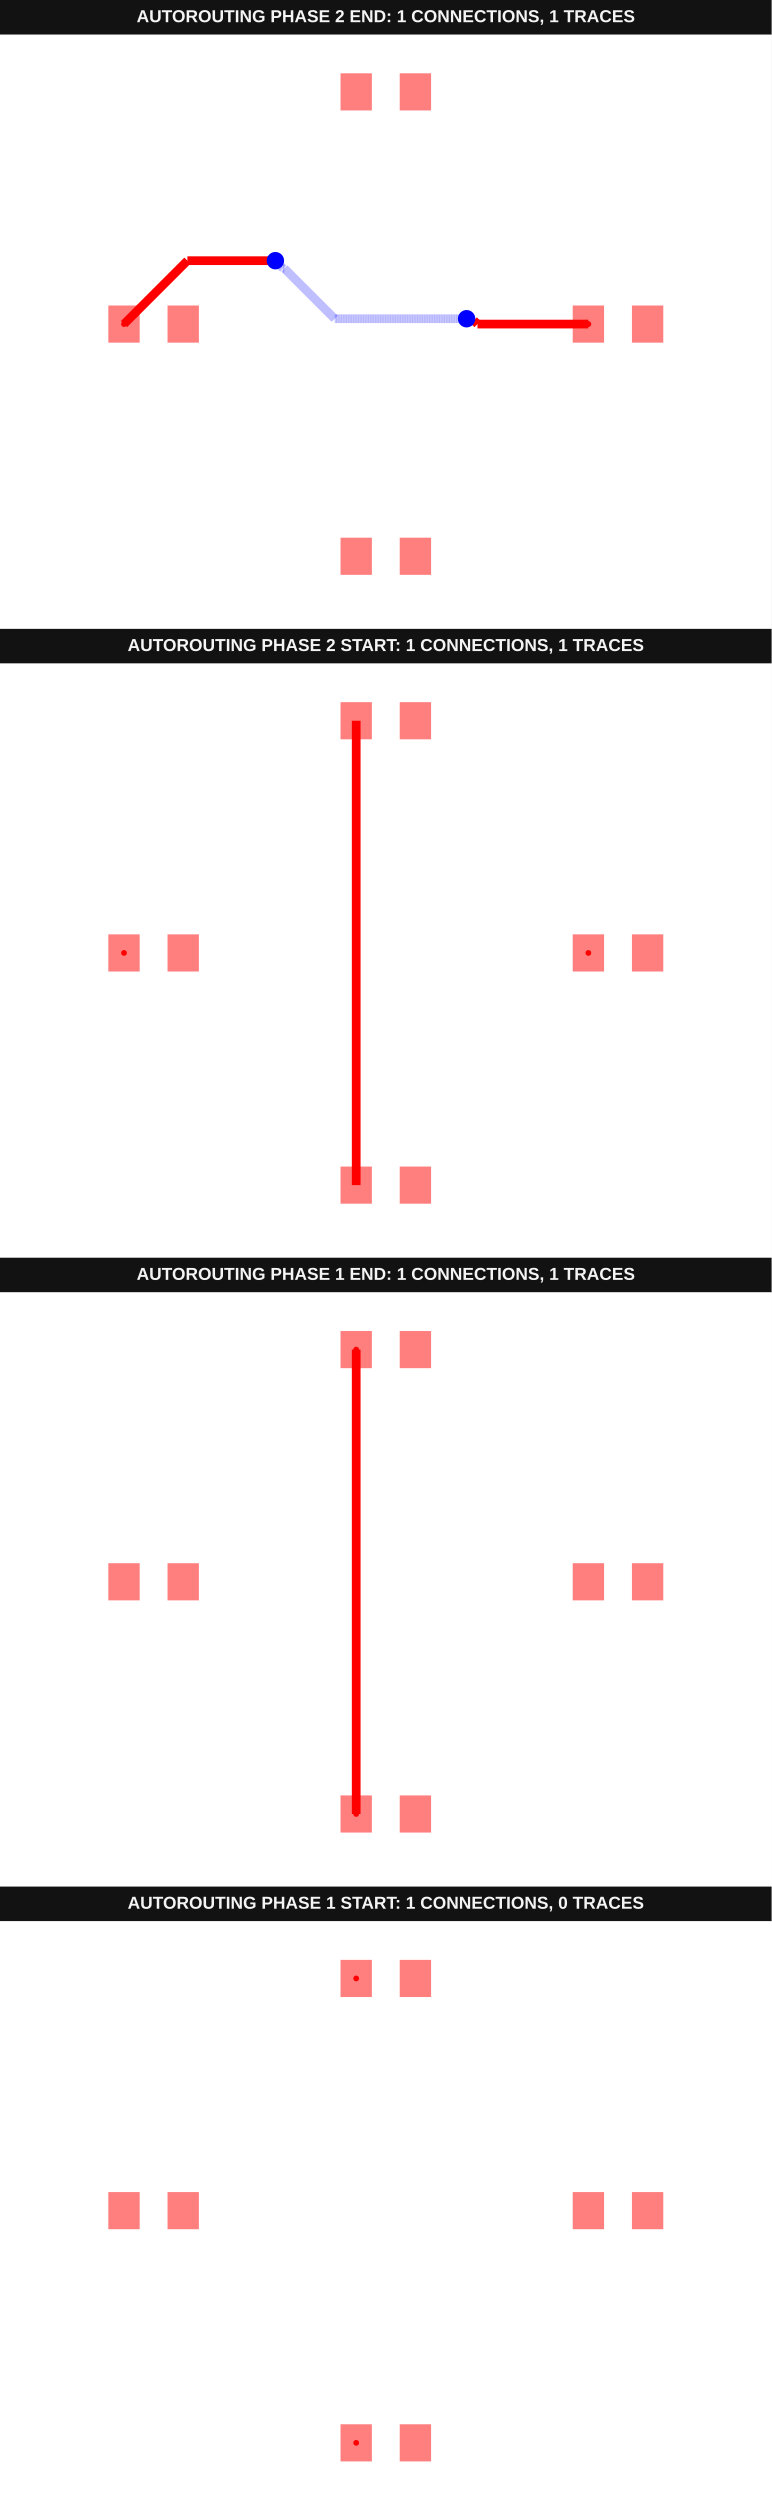
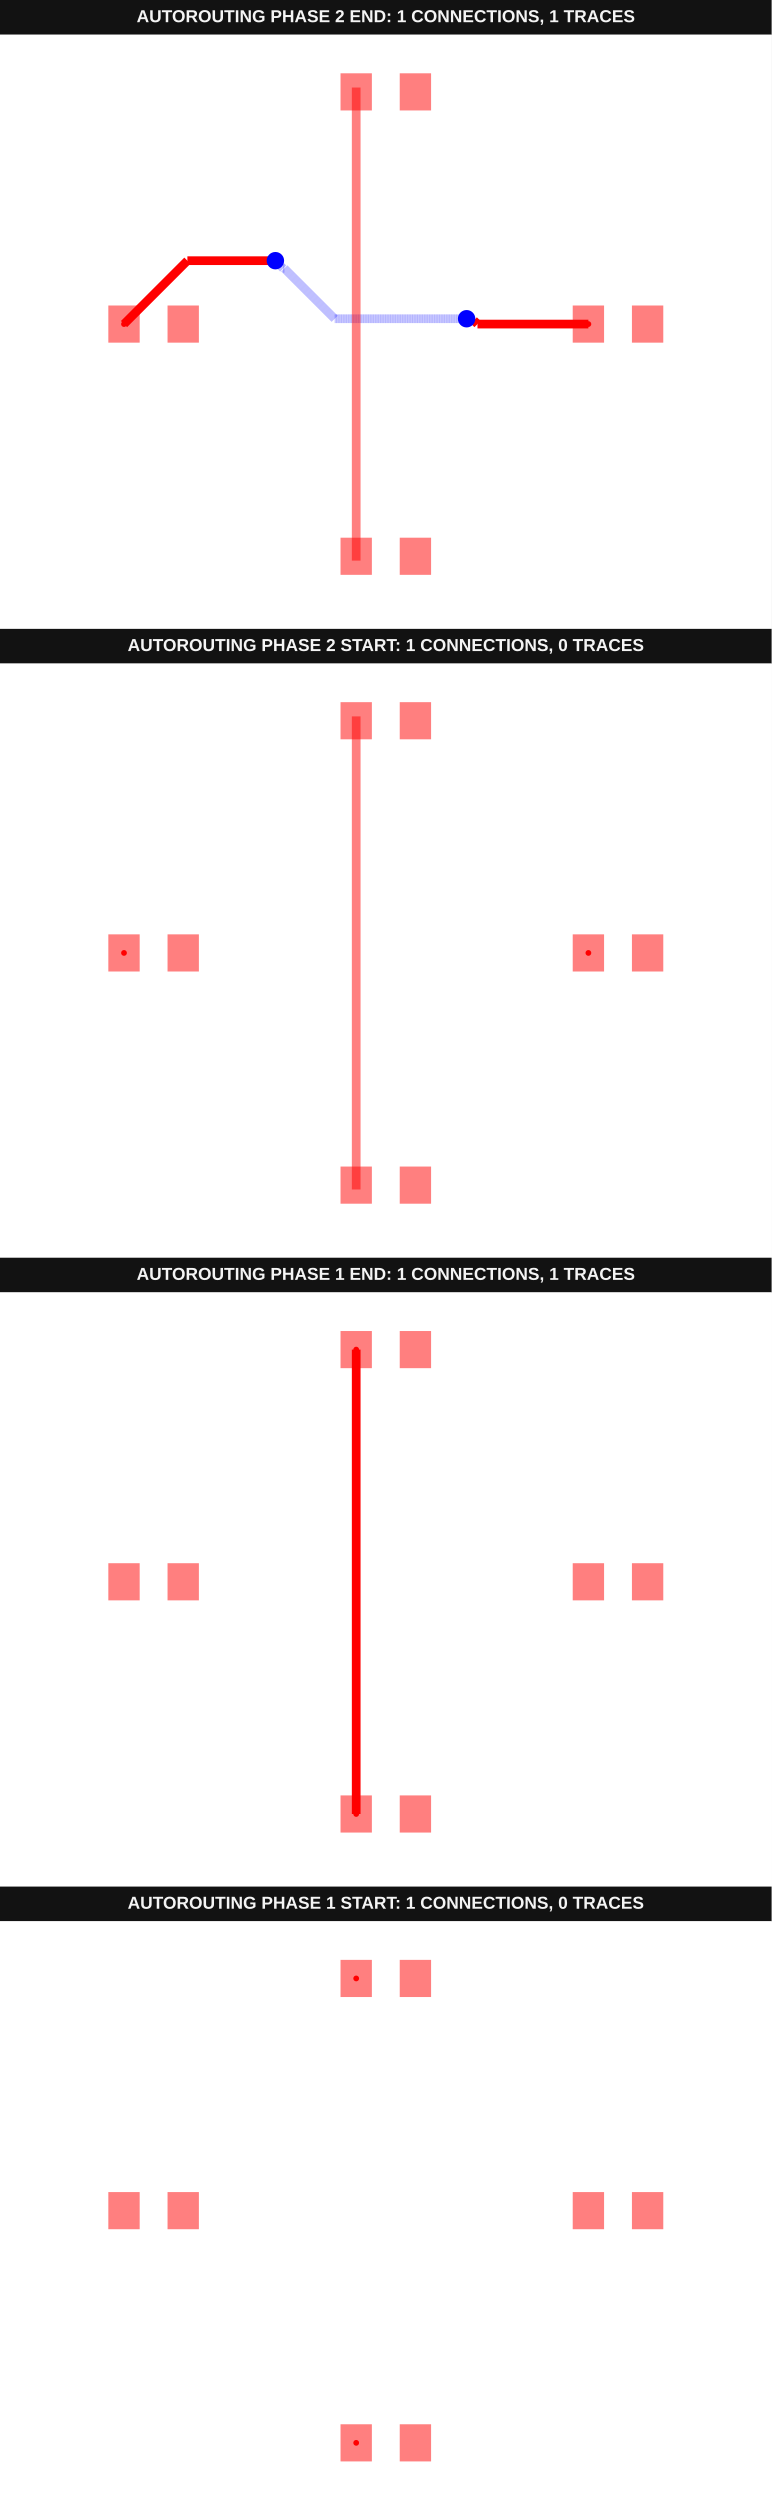
<svg xmlns="http://www.w3.org/2000/svg" width="800" height="2592" viewBox="0 0 800 2592" data-testid="autoroutingphase-connection-phase-index-vertical-first-autorouting-srj-stack">
  <g transform="translate(0, 0) scale(1, 1) translate(0, 0)">
    <g transform="translate(0, 0) scale(1, 1) translate(0, 0)">
      <rect x="0" y="0" width="800" height="36" fill="#121212" />
      <text x="400" y="23" fill="#f4f4f4" font-family="Arial, sans-serif" font-size="18" font-weight="700" text-anchor="middle">AUTOROUTING PHASE 2 END: 1 CONNECTIONS, 1 TRACES</text>
    </g>
    <g transform="translate(0, 36) scale(1, 1) translate(0, 0)">
      <rect width="100%" height="100%" fill="#fff" />
      <g>
        <polyline data-points="3.49,0 1.5794187206884176,0" data-type="line" data-label="" points="610.046,300 495.058,300" fill="none" stroke="red" stroke-width="9.028" />
      </g>
      <g>
        <polyline data-points="1.5794187206884176,0 1.5162415187503206,0.06317720193809703" data-type="line" data-label="" points="495.058,300 491.255,296.198" fill="none" stroke="red" stroke-width="9.028" />
      </g>
      <g>
        <polyline data-points="1.5162415187503206,0.06317720193809703 1.4208227980619028,0.06317720193809703" data-type="line" data-label="" points="491.255,296.198 485.512,296.198" fill="none" stroke="red" stroke-width="9.028" />
      </g>
      <g>
        <polyline data-points="1.4208227980619028,0.06317720193809703 1.392,0.092" data-type="line" data-label="" points="485.512,296.198 483.778,294.463" fill="none" stroke="red" stroke-width="9.028" />
      </g>
      <g>
        <polyline data-points="1.392,0.092 -0.8814288443929672,0.092" data-type="line" data-label="" points="483.778,294.463 346.951,294.463" fill="none" stroke="rgba(0,0,255,0.5)" stroke-width="9.028" stroke-dasharray="0.2 0.2" />
      </g>
      <g>
        <polyline data-points="-0.8814288443929672,0.092 -1.7480068207811312,0.958577976388164" data-type="line" data-label="" points="346.951,294.463 294.796,242.308" fill="none" stroke="rgba(0,0,255,0.5)" stroke-width="9.028" stroke-dasharray="0.2 0.2" />
      </g>
      <g>
        <polyline data-points="-1.7480068207811312,0.958577976388164 -1.7685779763881637,0.958577976388164" data-type="line" data-label="" points="294.796,242.308 293.558,242.308" fill="none" stroke="rgba(0,0,255,0.5)" stroke-width="9.028" stroke-dasharray="0.2 0.2" />
      </g>
      <g>
        <polyline data-points="-1.7685779763881637,0.958577976388164 -1.902,1.092" data-type="line" data-label="" points="293.558,242.308 285.528,234.278" fill="none" stroke="rgba(0,0,255,0.5)" stroke-width="9.028" stroke-dasharray="0.2 0.2" />
      </g>
      <g>
        <polyline data-points="-1.902,1.092 -3.4179999999999997,1.092" data-type="line" data-label="" points="285.528,234.278 194.287,234.278" fill="none" stroke="red" stroke-width="9.028" />
      </g>
      <g>
        <polyline data-points="-3.4179999999999997,1.092 -4.51,0" data-type="line" data-label="" points="194.287,234.278 128.565,300" fill="none" stroke="red" stroke-width="9.028" />
      </g>
      <g>
        <rect data-type="rect" data-label="top source_trace_0" data-x="-4.51" data-y="0" x="112.315" y="280.741" width="32.5" height="38.519" fill="rgba(255,0,0,0.5)" stroke="black" stroke-width="0.017" />
      </g>
      <g>
        <rect data-type="rect" data-label="top" data-x="-3.49" data-y="0" x="173.704" y="280.741" width="32.5" height="38.519" fill="rgba(255,0,0,0.5)" stroke="black" stroke-width="0.017" />
      </g>
      <g>
        <rect data-type="rect" data-label="top source_trace_0" data-x="3.49" data-y="0" x="593.796" y="280.741" width="32.5" height="38.519" fill="rgba(255,0,0,0.5)" stroke="black" stroke-width="0.017" />
      </g>
      <g>
        <rect data-type="rect" data-label="top" data-x="4.51" data-y="0" x="655.185" y="280.741" width="32.5" height="38.519" fill="rgba(255,0,0,0.5)" stroke="black" stroke-width="0.017" />
      </g>
      <g>
        <rect data-type="rect" data-label="top" data-x="-0.51" data-y="-4" x="353.056" y="521.481" width="32.5" height="38.519" fill="rgba(255,0,0,0.5)" stroke="black" stroke-width="0.017" />
      </g>
      <g>
        <rect data-type="rect" data-label="top" data-x="0.51" data-y="-4" x="414.444" y="521.481" width="32.5" height="38.519" fill="rgba(255,0,0,0.5)" stroke="black" stroke-width="0.017" />
      </g>
      <g>
        <rect data-type="rect" data-label="top" data-x="-0.51" data-y="4" x="353.056" y="40" width="32.5" height="38.519" fill="rgba(255,0,0,0.5)" stroke="black" stroke-width="0.017" />
      </g>
      <g>
        <rect data-type="rect" data-label="top" data-x="0.51" data-y="4" x="414.444" y="40" width="32.5" height="38.519" fill="rgba(255,0,0,0.5)" stroke="black" stroke-width="0.017" />
+       </g>
+       <g>
+         <rect data-type="rect" data-label="top" data-x="-0.51" data-y="0" x="364.792" y="54.745" width="9.028" height="490.509" fill="rgba(255,0,0,0.5)" stroke="black" stroke-width="0.017" />
      </g>
      <circle data-type="circle" data-label="" data-x="1.392" data-y="0.092" cx="483.778" cy="294.463" r="9.028" fill="blue" stroke="none" stroke-width="0.017" />
      <circle data-type="circle" data-label="" data-x="-1.902" data-y="1.092" cx="285.528" cy="234.278" r="9.028" fill="blue" stroke="none" stroke-width="0.017" />
      <g>
        <circle data-type="point" data-label="source_trace_0 source_trace_0 top" data-x="-4.51" data-y="0" cx="128.565" cy="300" r="3" fill="hsl(0, 100%, 50%)" />
      </g>
      <g>
        <circle data-type="point" data-label="source_trace_0 source_trace_0 top" data-x="3.49" data-y="0" cx="610.046" cy="300" r="3" fill="hsl(0, 100%, 50%)" />
      </g>
      <g id="crosshair__stack1" style="display: none">
        <line id="crosshair-h__stack1" y1="0" y2="600" stroke="#666" stroke-width="0.5" />
        <line id="crosshair-v__stack1" x1="0" x2="800" stroke="#666" stroke-width="0.5" />
        <text id="coordinates__stack1" font-family="monospace" font-size="12" fill="#666" />
      </g>
    </g>
  </g>
  <g transform="translate(0, 652) scale(1, 1) translate(0, 0)">
    <g transform="translate(0, 0) scale(1, 1) translate(0, 0)">
      <rect x="0" y="0" width="800" height="36" fill="#121212" />
-       <text x="400" y="23" fill="#f4f4f4" font-family="Arial, sans-serif" font-size="18" font-weight="700" text-anchor="middle">AUTOROUTING PHASE 2 START: 1 CONNECTIONS, 1 TRACES</text>
-     </g>
-     <g transform="translate(0, 36) scale(1, 1) translate(0, 0)">
-       <rect width="100%" height="100%" fill="#fff" />
-       <g>
-         <polyline data-points="-0.51,-4 -0.51,4" data-type="line" data-label="" points="369.306,540.741 369.306,59.259" fill="none" stroke="red" stroke-width="9.028" />
-       </g>
+       <text x="400" y="23" fill="#f4f4f4" font-family="Arial, sans-serif" font-size="18" font-weight="700" text-anchor="middle">AUTOROUTING PHASE 2 START: 1 CONNECTIONS, 0 TRACES</text>
+     </g>
+     <g transform="translate(0, 36) scale(1, 1) translate(0, 0)">
+       <rect width="100%" height="100%" fill="#fff" />
      <g>
        <rect data-type="rect" data-label="top source_trace_0" data-x="-4.51" data-y="0" x="112.315" y="280.741" width="32.5" height="38.519" fill="rgba(255,0,0,0.5)" stroke="black" stroke-width="0.017" />
      </g>
      <g>
        <rect data-type="rect" data-label="top" data-x="-3.49" data-y="0" x="173.704" y="280.741" width="32.5" height="38.519" fill="rgba(255,0,0,0.5)" stroke="black" stroke-width="0.017" />
      </g>
      <g>
        <rect data-type="rect" data-label="top source_trace_0" data-x="3.49" data-y="0" x="593.796" y="280.741" width="32.5" height="38.519" fill="rgba(255,0,0,0.5)" stroke="black" stroke-width="0.017" />
      </g>
      <g>
        <rect data-type="rect" data-label="top" data-x="4.51" data-y="0" x="655.185" y="280.741" width="32.5" height="38.519" fill="rgba(255,0,0,0.5)" stroke="black" stroke-width="0.017" />
      </g>
      <g>
        <rect data-type="rect" data-label="top" data-x="-0.51" data-y="-4" x="353.056" y="521.481" width="32.5" height="38.519" fill="rgba(255,0,0,0.5)" stroke="black" stroke-width="0.017" />
      </g>
      <g>
        <rect data-type="rect" data-label="top" data-x="0.51" data-y="-4" x="414.444" y="521.481" width="32.5" height="38.519" fill="rgba(255,0,0,0.5)" stroke="black" stroke-width="0.017" />
      </g>
      <g>
        <rect data-type="rect" data-label="top" data-x="-0.51" data-y="4" x="353.056" y="40" width="32.5" height="38.519" fill="rgba(255,0,0,0.5)" stroke="black" stroke-width="0.017" />
      </g>
      <g>
        <rect data-type="rect" data-label="top" data-x="0.51" data-y="4" x="414.444" y="40" width="32.5" height="38.519" fill="rgba(255,0,0,0.5)" stroke="black" stroke-width="0.017" />
+       </g>
+       <g>
+         <rect data-type="rect" data-label="top" data-x="-0.51" data-y="0" x="364.792" y="54.745" width="9.028" height="490.509" fill="rgba(255,0,0,0.5)" stroke="black" stroke-width="0.017" />
      </g>
      <g>
        <circle data-type="point" data-label="source_trace_0 source_trace_0 top" data-x="-4.51" data-y="0" cx="128.565" cy="300" r="3" fill="hsl(0, 100%, 50%)" />
      </g>
      <g>
        <circle data-type="point" data-label="source_trace_0 source_trace_0 top" data-x="3.49" data-y="0" cx="610.046" cy="300" r="3" fill="hsl(0, 100%, 50%)" />
      </g>
      <g id="crosshair__stack1__stack1" style="display: none">
        <line id="crosshair-h__stack1__stack1" y1="0" y2="600" stroke="#666" stroke-width="0.5" />
        <line id="crosshair-v__stack1__stack1" x1="0" x2="800" stroke="#666" stroke-width="0.5" />
        <text id="coordinates__stack1__stack1" font-family="monospace" font-size="12" fill="#666" />
      </g>
    </g>
  </g>
  <g transform="translate(0, 1304) scale(1, 1) translate(0, 0)">
    <g transform="translate(0, 0) scale(1, 1) translate(0, 0)">
      <rect x="0" y="0" width="800" height="36" fill="#121212" />
      <text x="400" y="23" fill="#f4f4f4" font-family="Arial, sans-serif" font-size="18" font-weight="700" text-anchor="middle">AUTOROUTING PHASE 1 END: 1 CONNECTIONS, 1 TRACES</text>
    </g>
    <g transform="translate(0, 36) scale(1, 1) translate(0, 0)">
      <rect width="100%" height="100%" fill="#fff" />
      <g>
        <polyline data-points="-0.51,-4 -0.51,4" data-type="line" data-label="" points="369.306,540.741 369.306,59.259" fill="none" stroke="red" stroke-width="9.028" />
      </g>
      <g>
        <rect data-type="rect" data-label="top" data-x="-4.51" data-y="0" x="112.315" y="280.741" width="32.5" height="38.519" fill="rgba(255,0,0,0.5)" stroke="black" stroke-width="0.017" />
      </g>
      <g>
        <rect data-type="rect" data-label="top" data-x="-3.49" data-y="0" x="173.704" y="280.741" width="32.5" height="38.519" fill="rgba(255,0,0,0.5)" stroke="black" stroke-width="0.017" />
      </g>
      <g>
        <rect data-type="rect" data-label="top" data-x="3.49" data-y="0" x="593.796" y="280.741" width="32.5" height="38.519" fill="rgba(255,0,0,0.5)" stroke="black" stroke-width="0.017" />
      </g>
      <g>
        <rect data-type="rect" data-label="top" data-x="4.51" data-y="0" x="655.185" y="280.741" width="32.5" height="38.519" fill="rgba(255,0,0,0.5)" stroke="black" stroke-width="0.017" />
      </g>
      <g>
        <rect data-type="rect" data-label="top source_trace_1" data-x="-0.51" data-y="-4" x="353.056" y="521.481" width="32.5" height="38.519" fill="rgba(255,0,0,0.5)" stroke="black" stroke-width="0.017" />
      </g>
      <g>
        <rect data-type="rect" data-label="top" data-x="0.51" data-y="-4" x="414.444" y="521.481" width="32.5" height="38.519" fill="rgba(255,0,0,0.5)" stroke="black" stroke-width="0.017" />
      </g>
      <g>
        <rect data-type="rect" data-label="top source_trace_1" data-x="-0.51" data-y="4" x="353.056" y="40" width="32.5" height="38.519" fill="rgba(255,0,0,0.5)" stroke="black" stroke-width="0.017" />
      </g>
      <g>
        <rect data-type="rect" data-label="top" data-x="0.51" data-y="4" x="414.444" y="40" width="32.5" height="38.519" fill="rgba(255,0,0,0.5)" stroke="black" stroke-width="0.017" />
      </g>
      <g>
        <circle data-type="point" data-label="source_trace_1 source_trace_1 top" data-x="-0.51" data-y="-4" cx="369.306" cy="540.741" r="3" fill="hsl(0, 100%, 50%)" />
      </g>
      <g>
        <circle data-type="point" data-label="source_trace_1 source_trace_1 top" data-x="-0.51" data-y="4" cx="369.306" cy="59.259" r="3" fill="hsl(0, 100%, 50%)" />
      </g>
      <g id="crosshair__stack1__stack2" style="display: none">
        <line id="crosshair-h__stack1__stack2" y1="0" y2="600" stroke="#666" stroke-width="0.5" />
        <line id="crosshair-v__stack1__stack2" x1="0" x2="800" stroke="#666" stroke-width="0.5" />
        <text id="coordinates__stack1__stack2" font-family="monospace" font-size="12" fill="#666" />
      </g>
    </g>
  </g>
  <g transform="translate(0, 1956) scale(1, 1) translate(0, 0)">
    <g transform="translate(0, 0) scale(1, 1) translate(0, 0)">
      <rect x="0" y="0" width="800" height="36" fill="#121212" />
      <text x="400" y="23" fill="#f4f4f4" font-family="Arial, sans-serif" font-size="18" font-weight="700" text-anchor="middle">AUTOROUTING PHASE 1 START: 1 CONNECTIONS, 0 TRACES</text>
    </g>
    <g transform="translate(0, 36) scale(1, 1) translate(0, 0)">
      <rect width="100%" height="100%" fill="#fff" />
      <g>
        <rect data-type="rect" data-label="top" data-x="-4.51" data-y="0" x="112.315" y="280.741" width="32.5" height="38.519" fill="rgba(255,0,0,0.5)" stroke="black" stroke-width="0.017" />
      </g>
      <g>
        <rect data-type="rect" data-label="top" data-x="-3.49" data-y="0" x="173.704" y="280.741" width="32.5" height="38.519" fill="rgba(255,0,0,0.5)" stroke="black" stroke-width="0.017" />
      </g>
      <g>
        <rect data-type="rect" data-label="top" data-x="3.49" data-y="0" x="593.796" y="280.741" width="32.5" height="38.519" fill="rgba(255,0,0,0.5)" stroke="black" stroke-width="0.017" />
      </g>
      <g>
        <rect data-type="rect" data-label="top" data-x="4.51" data-y="0" x="655.185" y="280.741" width="32.5" height="38.519" fill="rgba(255,0,0,0.5)" stroke="black" stroke-width="0.017" />
      </g>
      <g>
        <rect data-type="rect" data-label="top source_trace_1" data-x="-0.51" data-y="-4" x="353.056" y="521.481" width="32.5" height="38.519" fill="rgba(255,0,0,0.5)" stroke="black" stroke-width="0.017" />
      </g>
      <g>
        <rect data-type="rect" data-label="top" data-x="0.51" data-y="-4" x="414.444" y="521.481" width="32.5" height="38.519" fill="rgba(255,0,0,0.5)" stroke="black" stroke-width="0.017" />
      </g>
      <g>
        <rect data-type="rect" data-label="top source_trace_1" data-x="-0.51" data-y="4" x="353.056" y="40" width="32.5" height="38.519" fill="rgba(255,0,0,0.5)" stroke="black" stroke-width="0.017" />
      </g>
      <g>
        <rect data-type="rect" data-label="top" data-x="0.51" data-y="4" x="414.444" y="40" width="32.5" height="38.519" fill="rgba(255,0,0,0.5)" stroke="black" stroke-width="0.017" />
      </g>
      <g>
        <circle data-type="point" data-label="source_trace_1 source_trace_1 top" data-x="-0.51" data-y="-4" cx="369.306" cy="540.741" r="3" fill="hsl(0, 100%, 50%)" />
      </g>
      <g>
        <circle data-type="point" data-label="source_trace_1 source_trace_1 top" data-x="-0.51" data-y="4" cx="369.306" cy="59.259" r="3" fill="hsl(0, 100%, 50%)" />
      </g>
      <g id="crosshair__stack1__stack3" style="display: none">
        <line id="crosshair-h__stack1__stack3" y1="0" y2="600" stroke="#666" stroke-width="0.5" />
        <line id="crosshair-v__stack1__stack3" x1="0" x2="800" stroke="#666" stroke-width="0.5" />
        <text id="coordinates__stack1__stack3" font-family="monospace" font-size="12" fill="#666" />
      </g>
    </g>
  </g>
</svg>
